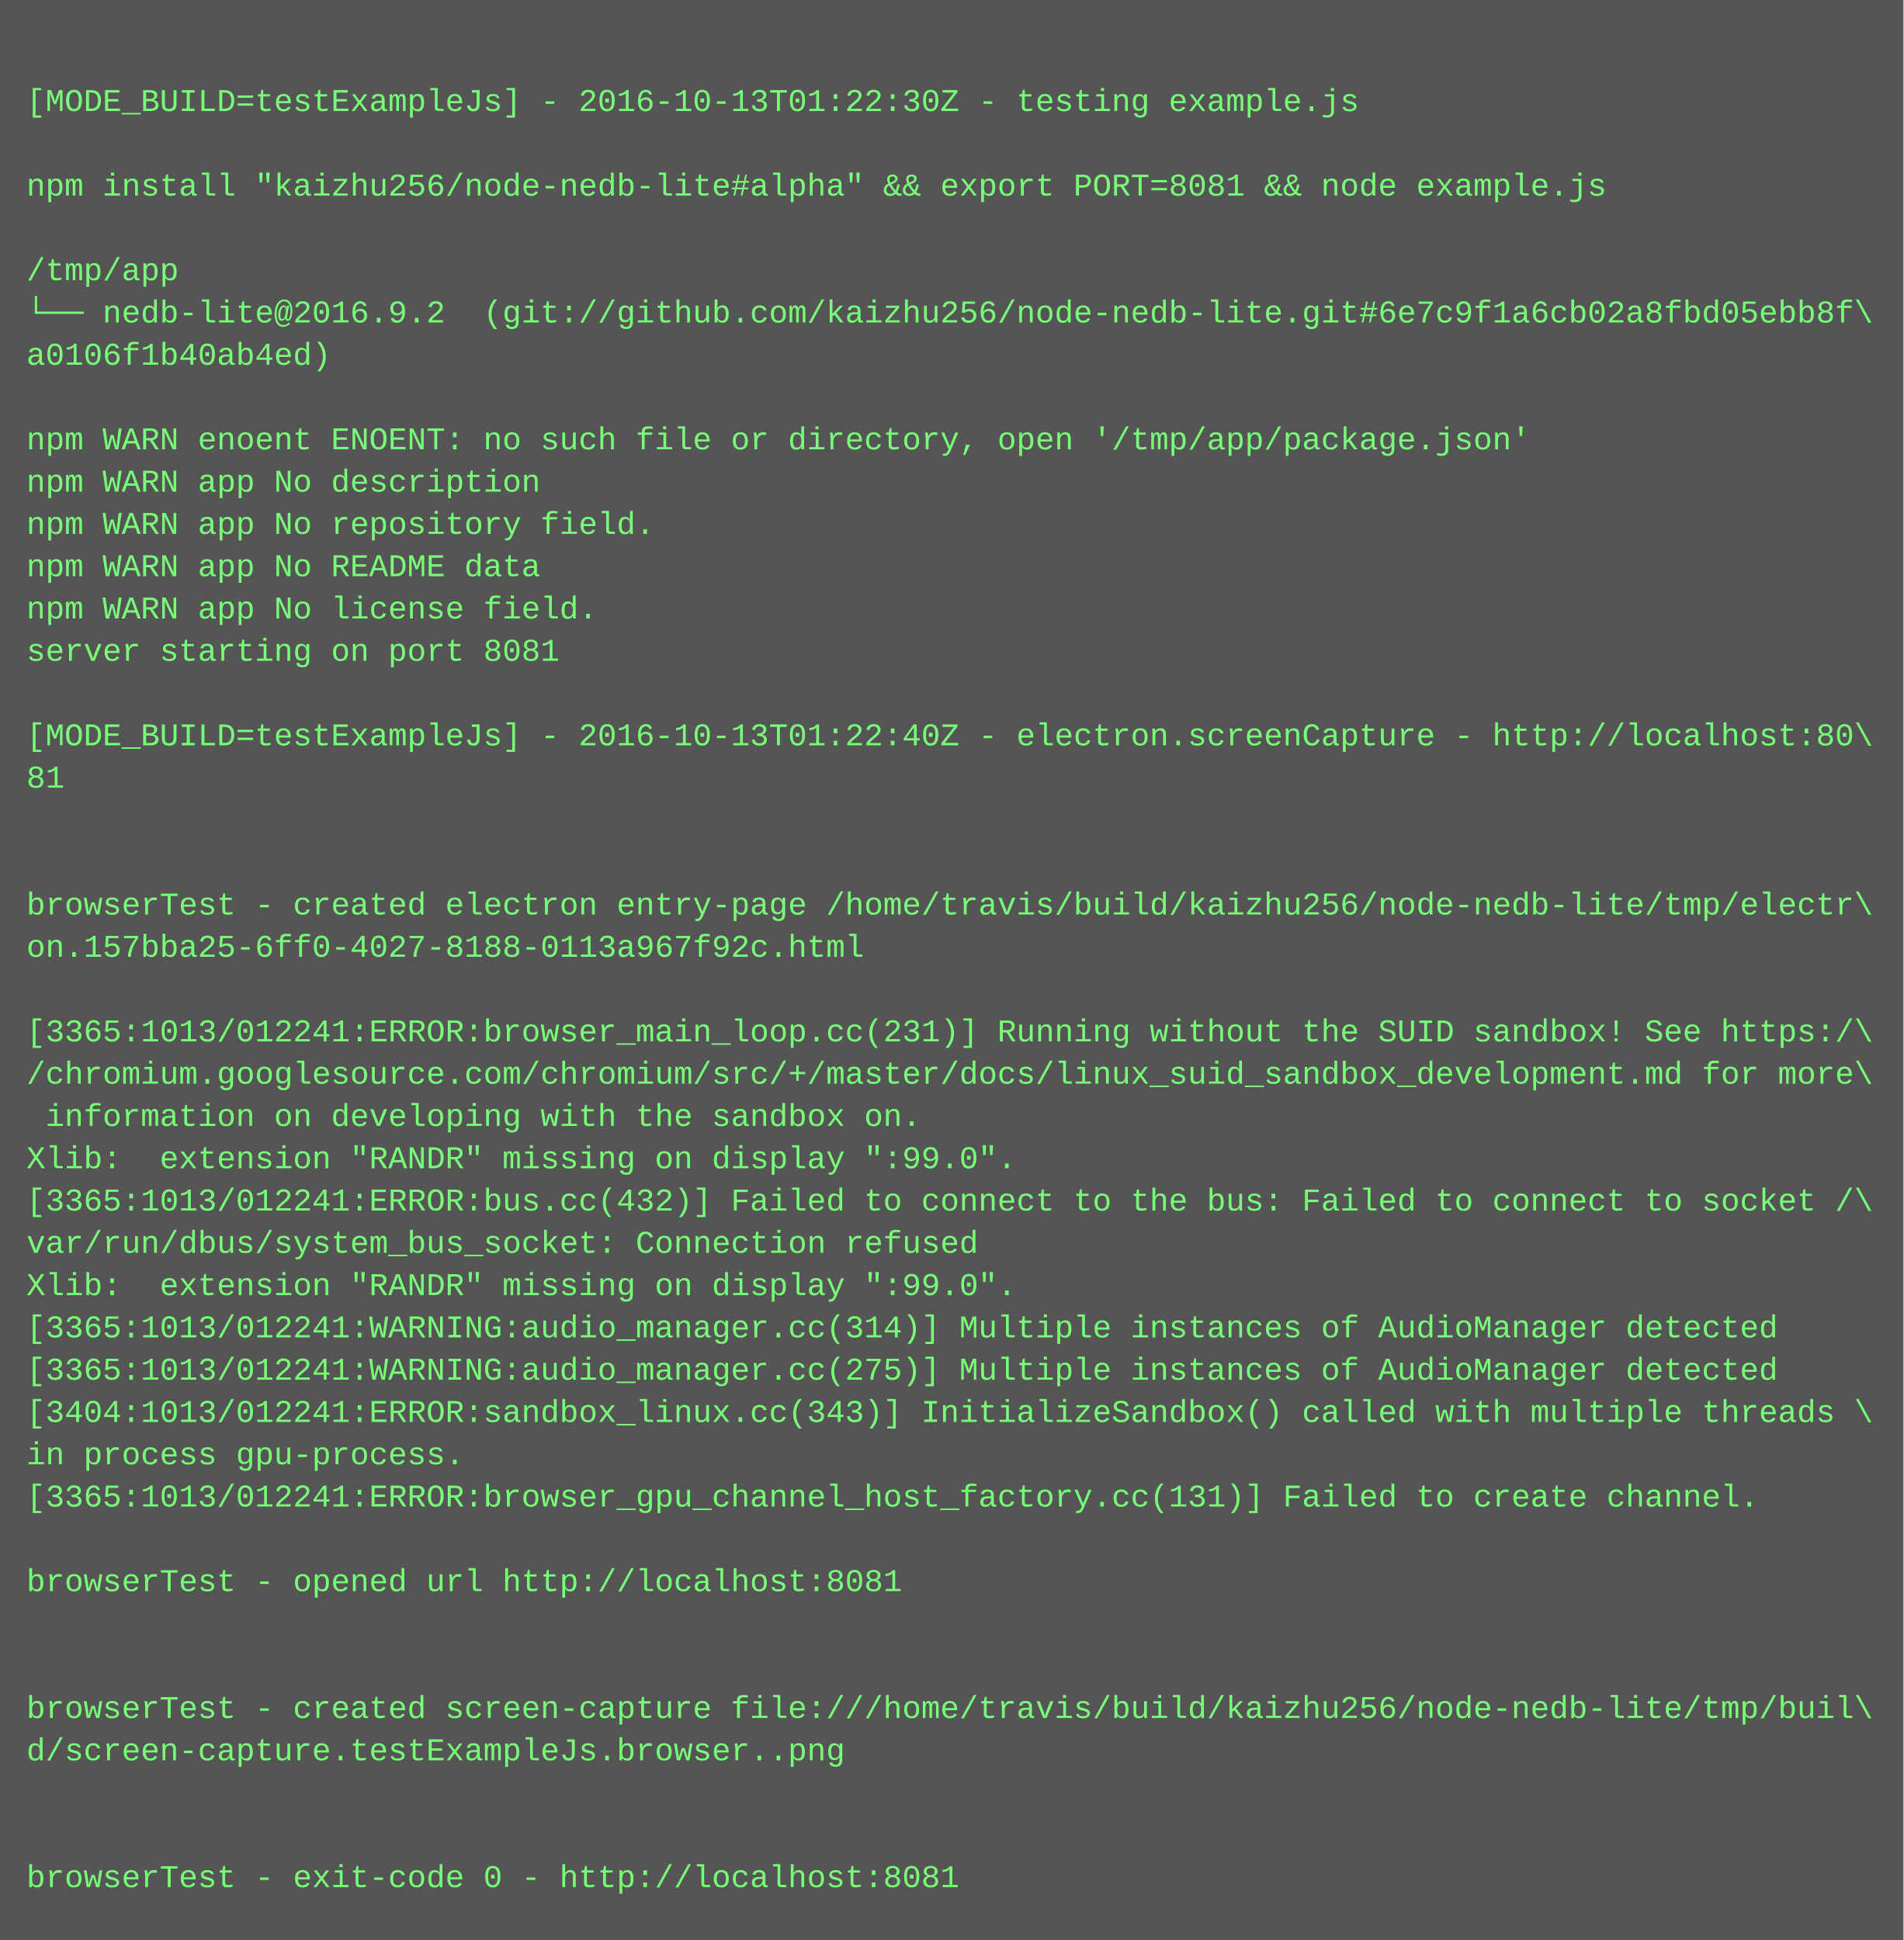
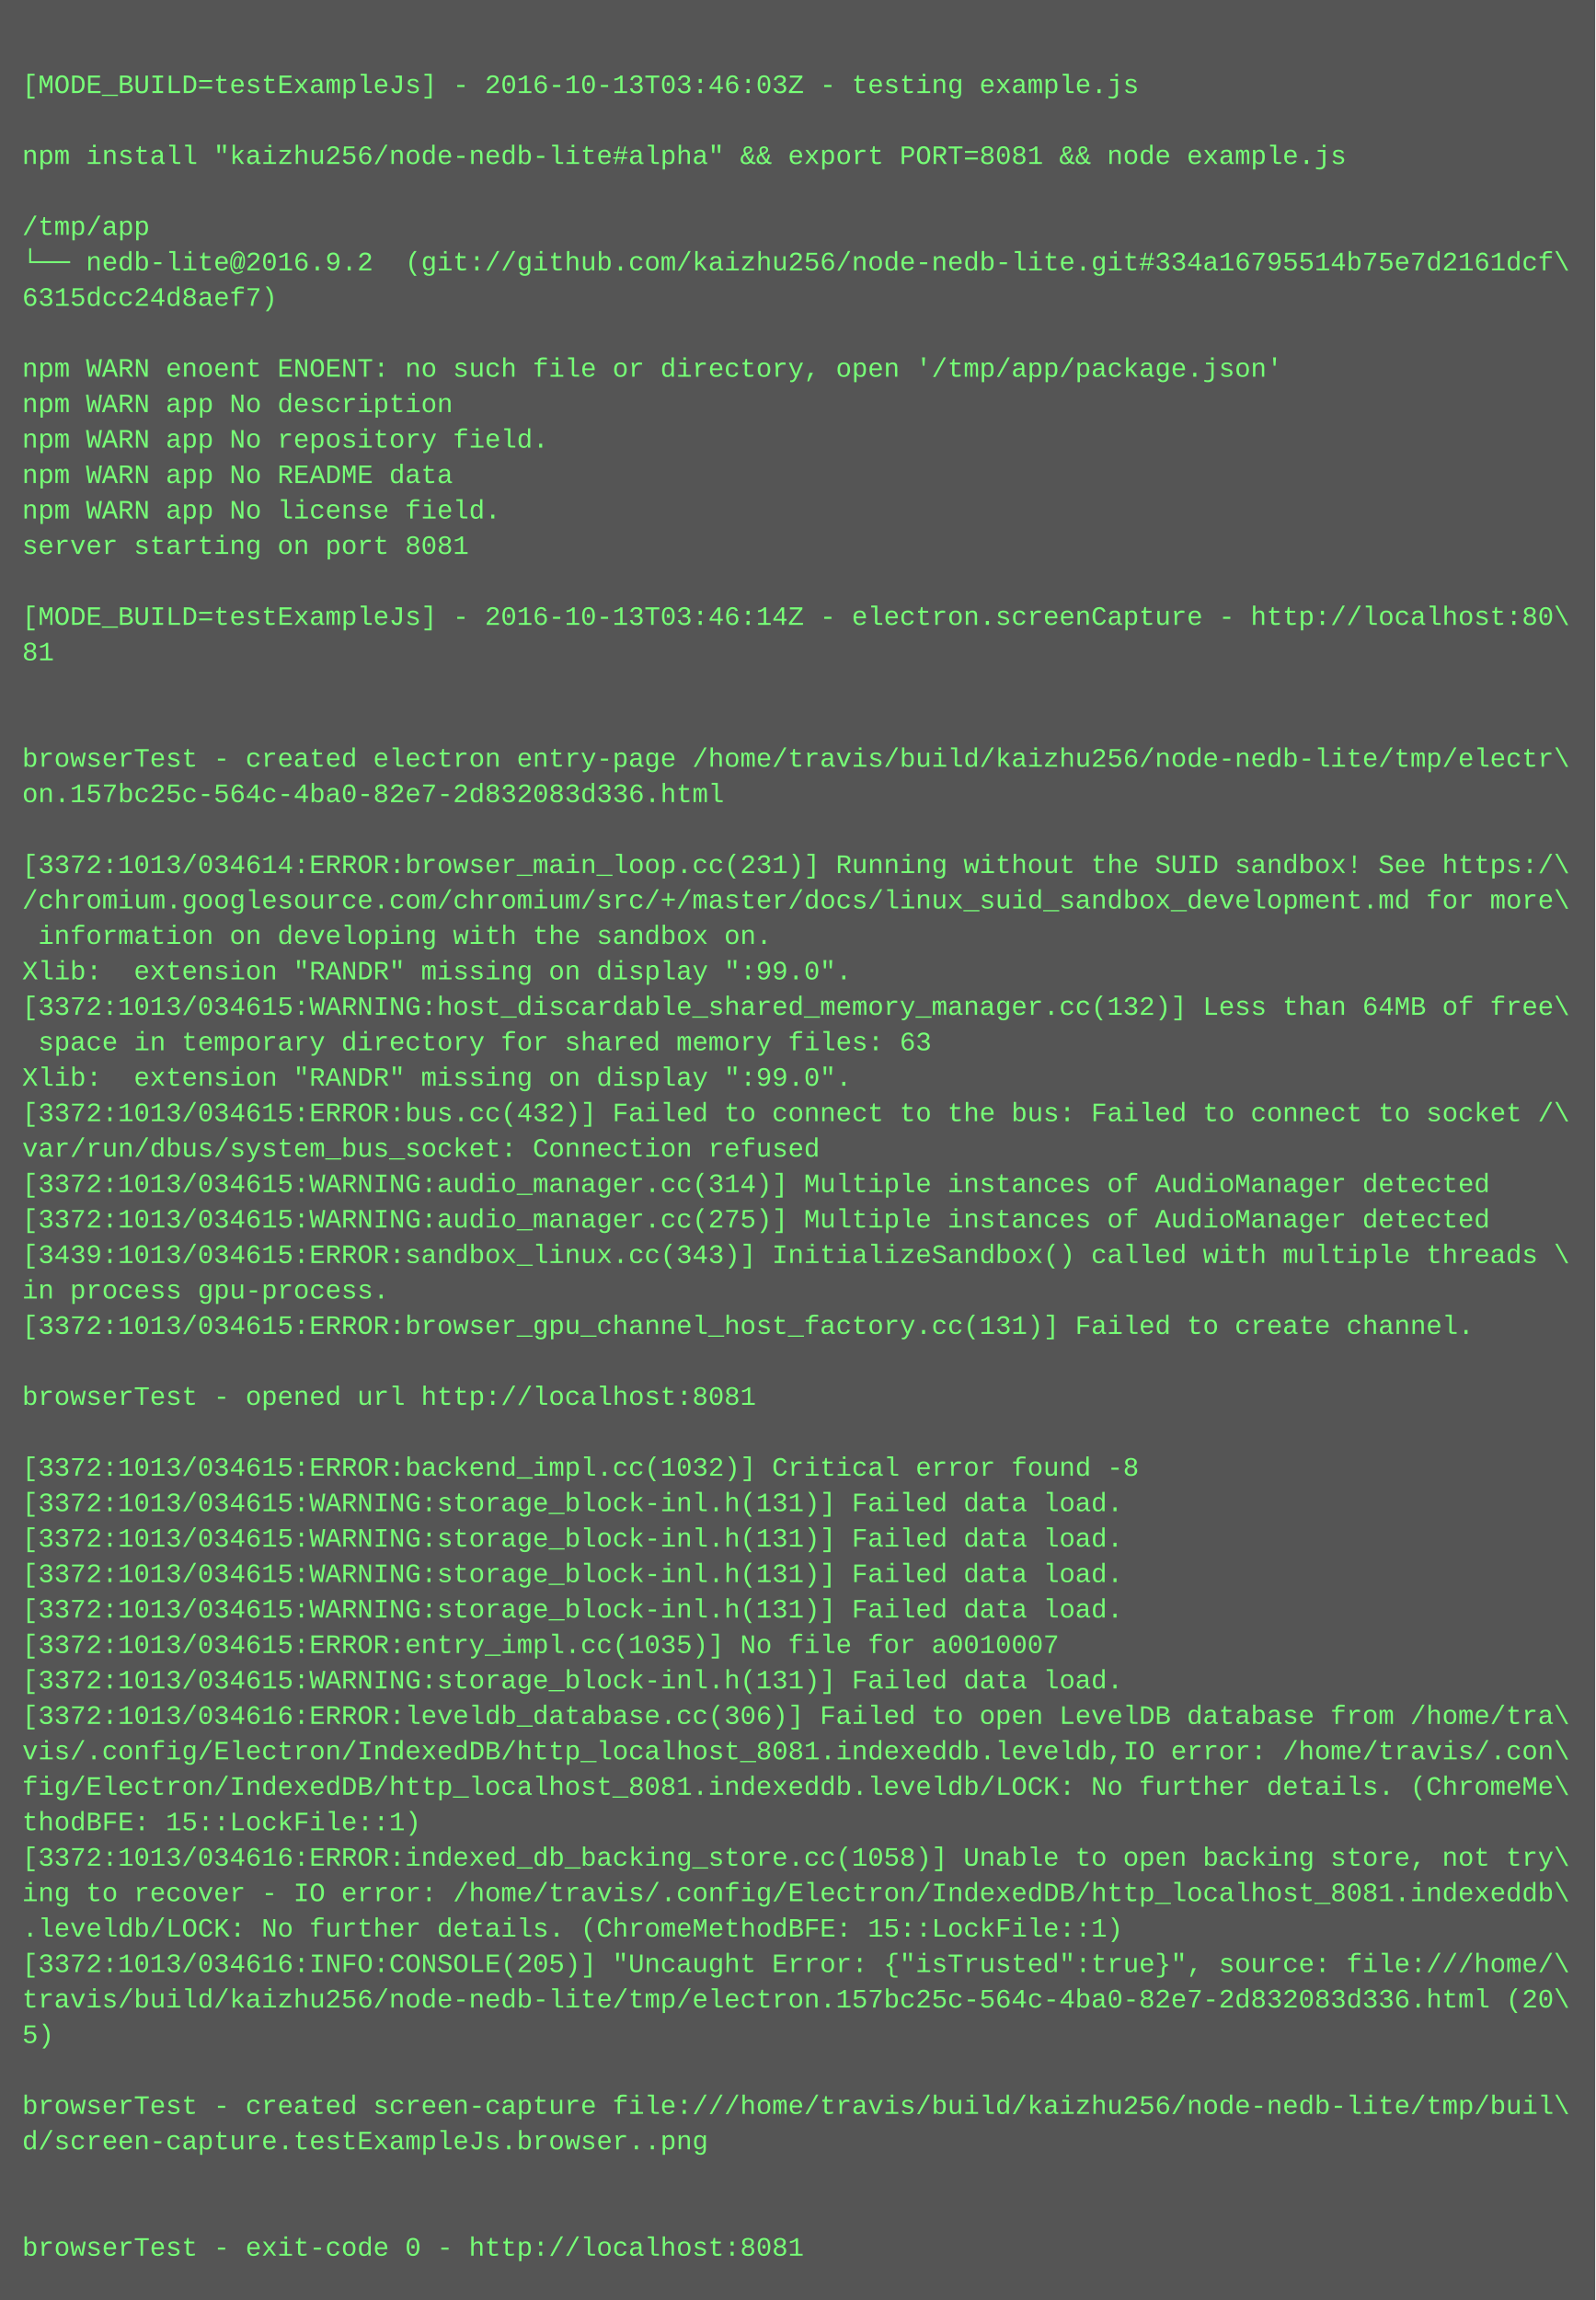
- <svg xmlns="http://www.w3.org/2000/svg" height="734" width="720">
-   <rect height="734" fill="#555" width="720" />
+ <svg xmlns="http://www.w3.org/2000/svg" height="1038" width="720">
+   <rect height="1038" fill="#555" width="720" />
  <text fill="#7f7" font-family="Courier New" font-size="12" xml:space="preserve">
    <tspan x="10" y="26" />
-     <tspan x="10" y="42">[MODE_BUILD=testExampleJs] - 2016-10-13T01:22:30Z - testing example.js</tspan>
+     <tspan x="10" y="42">[MODE_BUILD=testExampleJs] - 2016-10-13T03:46:03Z - testing example.js</tspan>
    <tspan x="10" y="58" />
    <tspan x="10" y="74">npm install "kaizhu256/node-nedb-lite#alpha" &amp;&amp; export PORT=8081 &amp;&amp; node example.js</tspan>
    <tspan x="10" y="90" />
    <tspan x="10" y="106">/tmp/app</tspan>
-     <tspan x="10" y="122">└── nedb-lite@2016.9.2  (git://github.com/kaizhu256/node-nedb-lite.git#6e7c9f1a6cb02a8fbd05ebb8f\</tspan>
-     <tspan x="10" y="138">a0106f1b40ab4ed)</tspan>
+     <tspan x="10" y="122">└── nedb-lite@2016.9.2  (git://github.com/kaizhu256/node-nedb-lite.git#334a16795514b75e7d2161dcf\</tspan>
+     <tspan x="10" y="138">6315dcc24d8aef7)</tspan>
    <tspan x="10" y="154" />
    <tspan x="10" y="170">npm WARN enoent ENOENT: no such file or directory, open '/tmp/app/package.json'</tspan>
    <tspan x="10" y="186">npm WARN app No description</tspan>
    <tspan x="10" y="202">npm WARN app No repository field.</tspan>
    <tspan x="10" y="218">npm WARN app No README data</tspan>
    <tspan x="10" y="234">npm WARN app No license field.</tspan>
    <tspan x="10" y="250">server starting on port 8081</tspan>
    <tspan x="10" y="266" />
-     <tspan x="10" y="282">[MODE_BUILD=testExampleJs] - 2016-10-13T01:22:40Z - electron.screenCapture - http://localhost:80\</tspan>
+     <tspan x="10" y="282">[MODE_BUILD=testExampleJs] - 2016-10-13T03:46:14Z - electron.screenCapture - http://localhost:80\</tspan>
    <tspan x="10" y="298">81</tspan>
    <tspan x="10" y="314" />
    <tspan x="10" y="330" />
    <tspan x="10" y="346">browserTest - created electron entry-page /home/travis/build/kaizhu256/node-nedb-lite/tmp/electr\</tspan>
-     <tspan x="10" y="362">on.157bba25-6ff0-4027-8188-0113a967f92c.html</tspan>
+     <tspan x="10" y="362">on.157bc25c-564c-4ba0-82e7-2d832083d336.html</tspan>
    <tspan x="10" y="378" />
-     <tspan x="10" y="394">[3365:1013/012241:ERROR:browser_main_loop.cc(231)] Running without the SUID sandbox! See https:/\</tspan>
+     <tspan x="10" y="394">[3372:1013/034614:ERROR:browser_main_loop.cc(231)] Running without the SUID sandbox! See https:/\</tspan>
    <tspan x="10" y="410">/chromium.googlesource.com/chromium/src/+/master/docs/linux_suid_sandbox_development.md for more\</tspan>
    <tspan x="10" y="426"> information on developing with the sandbox on.</tspan>
    <tspan x="10" y="442">Xlib:  extension "RANDR" missing on display ":99.0".</tspan>
-     <tspan x="10" y="458">[3365:1013/012241:ERROR:bus.cc(432)] Failed to connect to the bus: Failed to connect to socket /\</tspan>
-     <tspan x="10" y="474">var/run/dbus/system_bus_socket: Connection refused</tspan>
+     <tspan x="10" y="458">[3372:1013/034615:WARNING:host_discardable_shared_memory_manager.cc(132)] Less than 64MB of free\</tspan>
+     <tspan x="10" y="474"> space in temporary directory for shared memory files: 63</tspan>
    <tspan x="10" y="490">Xlib:  extension "RANDR" missing on display ":99.0".</tspan>
-     <tspan x="10" y="506">[3365:1013/012241:WARNING:audio_manager.cc(314)] Multiple instances of AudioManager detected</tspan>
-     <tspan x="10" y="522">[3365:1013/012241:WARNING:audio_manager.cc(275)] Multiple instances of AudioManager detected</tspan>
-     <tspan x="10" y="538">[3404:1013/012241:ERROR:sandbox_linux.cc(343)] InitializeSandbox() called with multiple threads \</tspan>
-     <tspan x="10" y="554">in process gpu-process. </tspan>
-     <tspan x="10" y="570">[3365:1013/012241:ERROR:browser_gpu_channel_host_factory.cc(131)] Failed to create channel.</tspan>
-     <tspan x="10" y="586" />
-     <tspan x="10" y="602">browserTest - opened url http://localhost:8081</tspan>
+     <tspan x="10" y="506">[3372:1013/034615:ERROR:bus.cc(432)] Failed to connect to the bus: Failed to connect to socket /\</tspan>
+     <tspan x="10" y="522">var/run/dbus/system_bus_socket: Connection refused</tspan>
+     <tspan x="10" y="538">[3372:1013/034615:WARNING:audio_manager.cc(314)] Multiple instances of AudioManager detected</tspan>
+     <tspan x="10" y="554">[3372:1013/034615:WARNING:audio_manager.cc(275)] Multiple instances of AudioManager detected</tspan>
+     <tspan x="10" y="570">[3439:1013/034615:ERROR:sandbox_linux.cc(343)] InitializeSandbox() called with multiple threads \</tspan>
+     <tspan x="10" y="586">in process gpu-process. </tspan>
+     <tspan x="10" y="602">[3372:1013/034615:ERROR:browser_gpu_channel_host_factory.cc(131)] Failed to create channel.</tspan>
    <tspan x="10" y="618" />
-     <tspan x="10" y="634" />
-     <tspan x="10" y="650">browserTest - created screen-capture file:///home/travis/build/kaizhu256/node-nedb-lite/tmp/buil\</tspan>
-     <tspan x="10" y="666">d/screen-capture.testExampleJs.browser..png</tspan>
-     <tspan x="10" y="682" />
-     <tspan x="10" y="698" />
-     <tspan x="10" y="714">browserTest - exit-code 0 - http://localhost:8081</tspan>
+     <tspan x="10" y="634">browserTest - opened url http://localhost:8081</tspan>
+     <tspan x="10" y="650" />
+     <tspan x="10" y="666">[3372:1013/034615:ERROR:backend_impl.cc(1032)] Critical error found -8</tspan>
+     <tspan x="10" y="682">[3372:1013/034615:WARNING:storage_block-inl.h(131)] Failed data load.</tspan>
+     <tspan x="10" y="698">[3372:1013/034615:WARNING:storage_block-inl.h(131)] Failed data load.</tspan>
+     <tspan x="10" y="714">[3372:1013/034615:WARNING:storage_block-inl.h(131)] Failed data load.</tspan>
+     <tspan x="10" y="730">[3372:1013/034615:WARNING:storage_block-inl.h(131)] Failed data load.</tspan>
+     <tspan x="10" y="746">[3372:1013/034615:ERROR:entry_impl.cc(1035)] No file for a0010007</tspan>
+     <tspan x="10" y="762">[3372:1013/034615:WARNING:storage_block-inl.h(131)] Failed data load.</tspan>
+     <tspan x="10" y="778">[3372:1013/034616:ERROR:leveldb_database.cc(306)] Failed to open LevelDB database from /home/tra\</tspan>
+     <tspan x="10" y="794">vis/.config/Electron/IndexedDB/http_localhost_8081.indexeddb.leveldb,IO error: /home/travis/.con\</tspan>
+     <tspan x="10" y="810">fig/Electron/IndexedDB/http_localhost_8081.indexeddb.leveldb/LOCK: No further details. (ChromeMe\</tspan>
+     <tspan x="10" y="826">thodBFE: 15::LockFile::1)</tspan>
+     <tspan x="10" y="842">[3372:1013/034616:ERROR:indexed_db_backing_store.cc(1058)] Unable to open backing store, not try\</tspan>
+     <tspan x="10" y="858">ing to recover - IO error: /home/travis/.config/Electron/IndexedDB/http_localhost_8081.indexeddb\</tspan>
+     <tspan x="10" y="874">.leveldb/LOCK: No further details. (ChromeMethodBFE: 15::LockFile::1)</tspan>
+     <tspan x="10" y="890">[3372:1013/034616:INFO:CONSOLE(205)] "Uncaught Error: {"isTrusted":true}", source: file:///home/\</tspan>
+     <tspan x="10" y="906">travis/build/kaizhu256/node-nedb-lite/tmp/electron.157bc25c-564c-4ba0-82e7-2d832083d336.html (20\</tspan>
+     <tspan x="10" y="922">5)</tspan>
+     <tspan x="10" y="938" />
+     <tspan x="10" y="954">browserTest - created screen-capture file:///home/travis/build/kaizhu256/node-nedb-lite/tmp/buil\</tspan>
+     <tspan x="10" y="970">d/screen-capture.testExampleJs.browser..png</tspan>
+     <tspan x="10" y="986" />
+     <tspan x="10" y="1002" />
+     <tspan x="10" y="1018">browserTest - exit-code 0 - http://localhost:8081</tspan>
  </text>
</svg>
